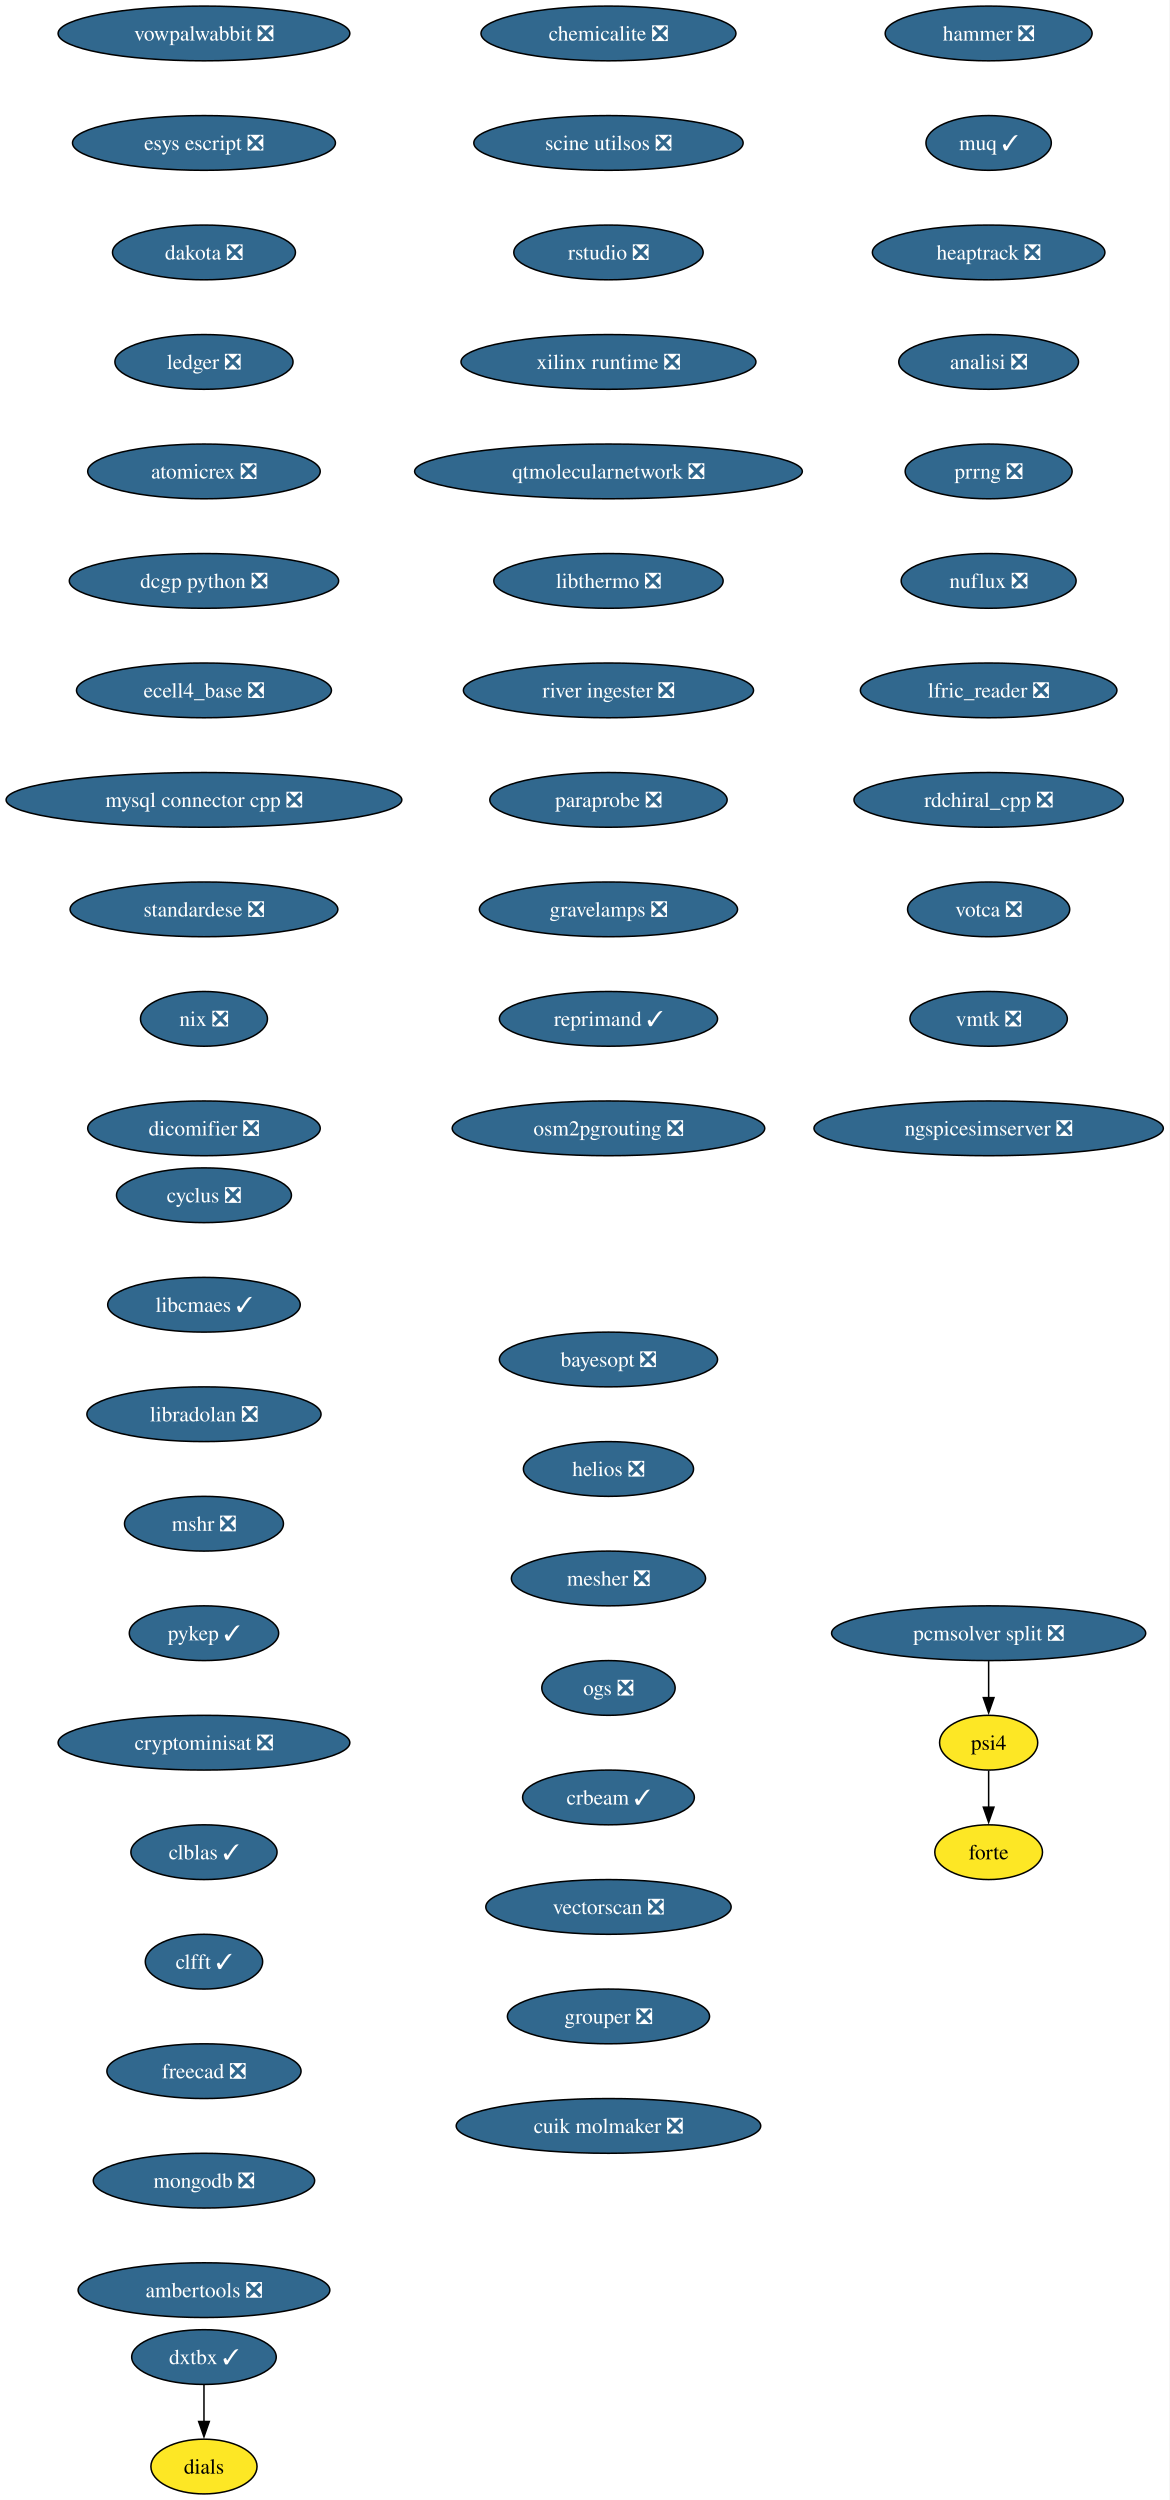
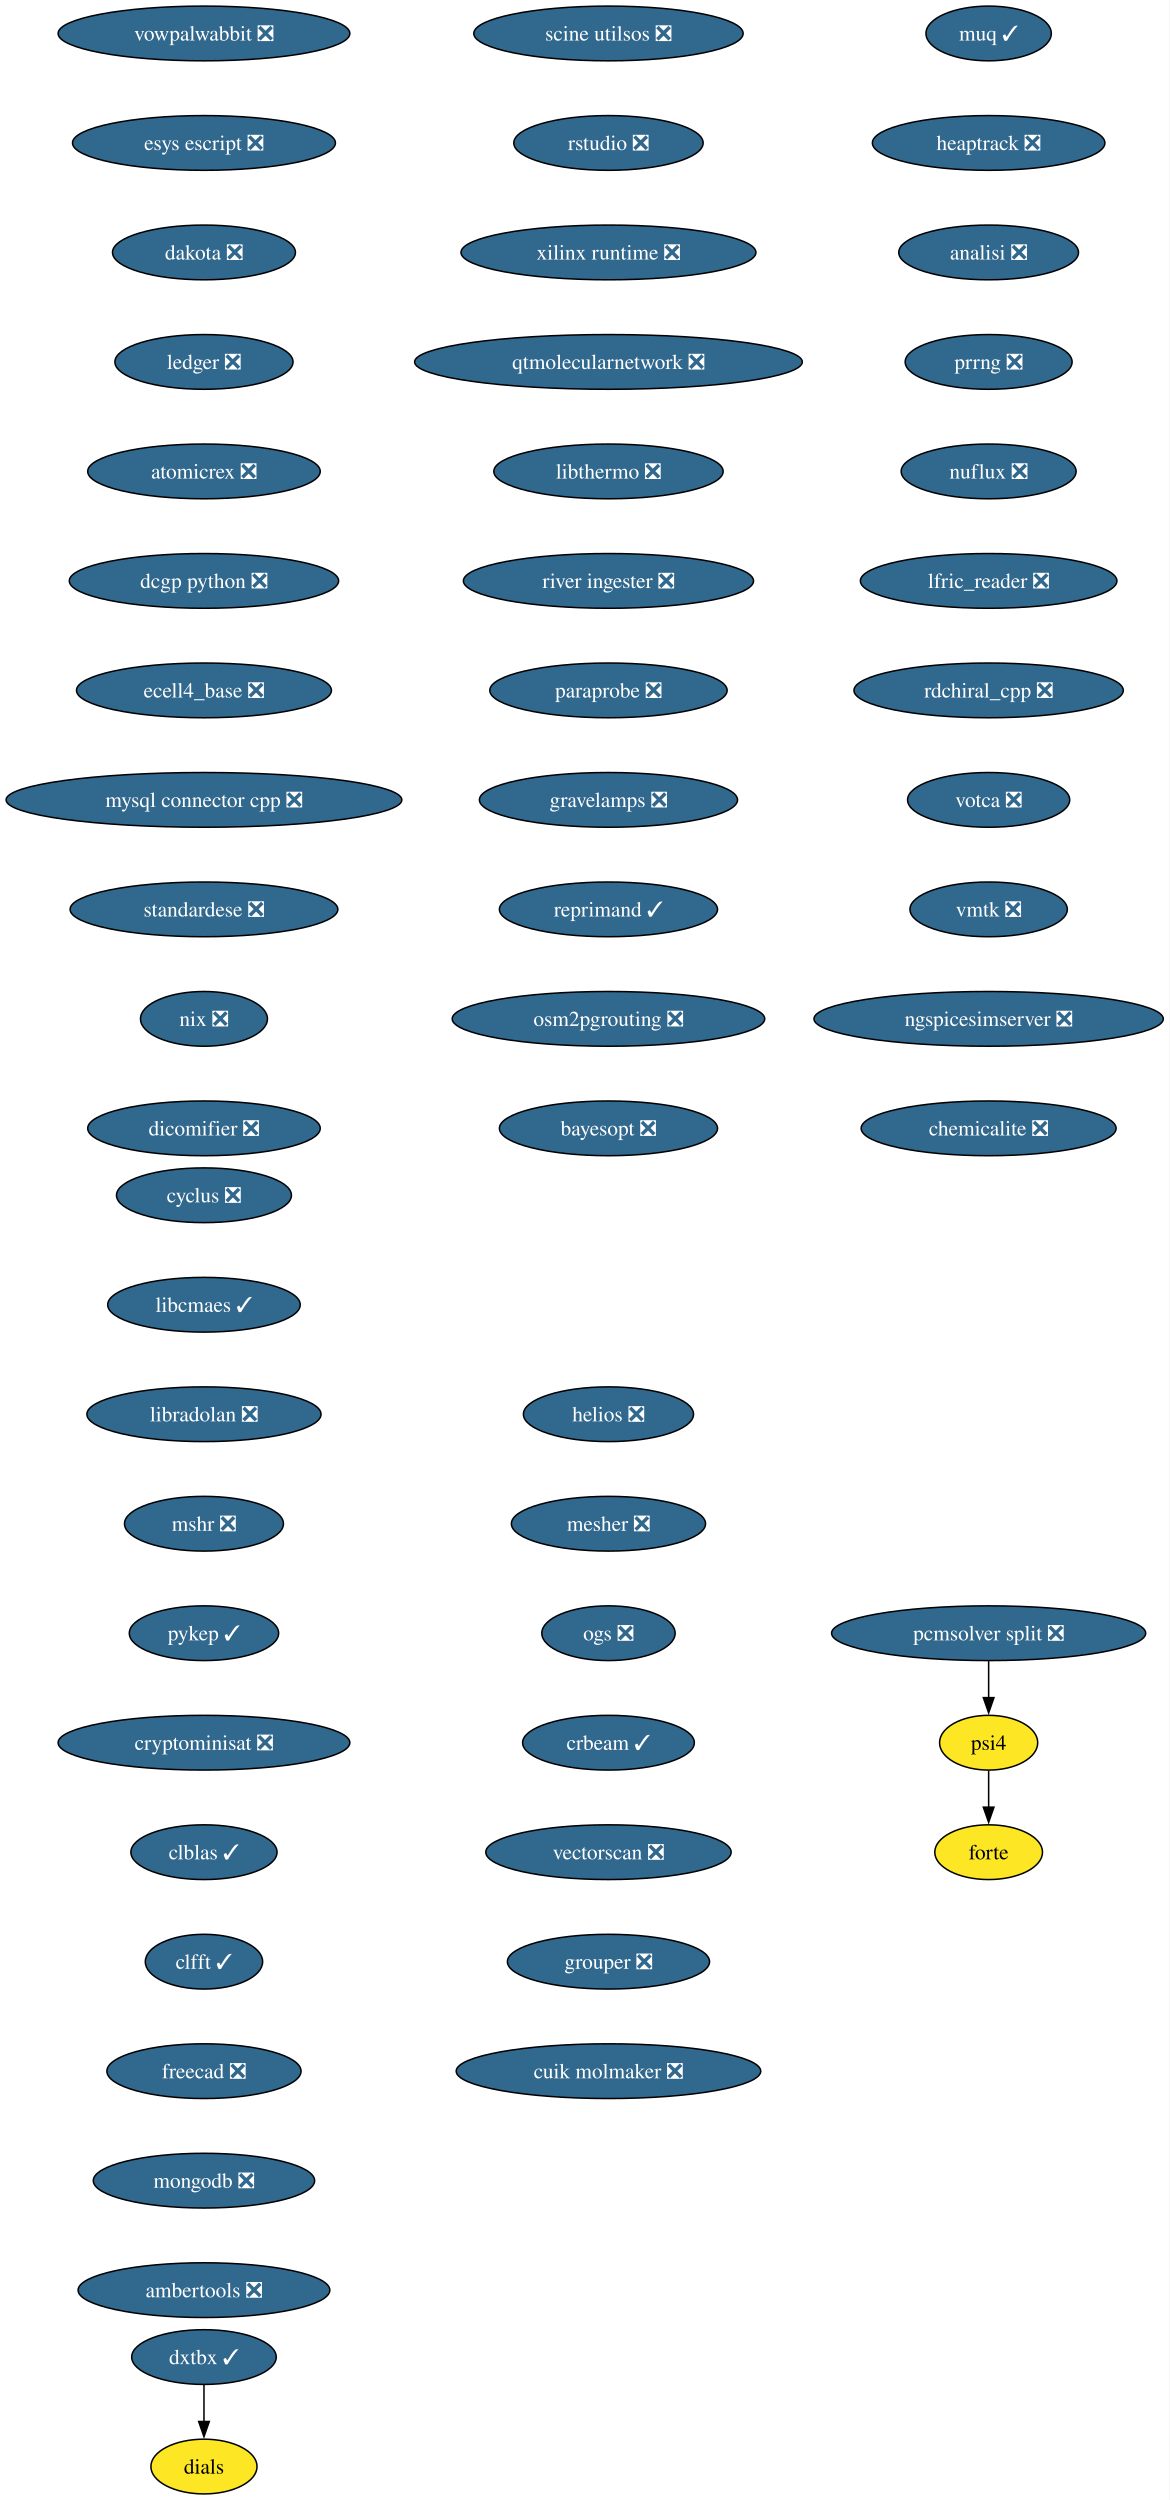
<svg xmlns="http://www.w3.org/2000/svg" xmlns:xlink="http://www.w3.org/1999/xlink" width="769pt" height="1644pt" viewBox="0.00 0.00 769.00 1644.00">
  <g id="graph0" class="graph" transform="scale(1 1) rotate(0) translate(4 1640)">
    <polygon fill="white" stroke="none" points="-4,4 -4,-1640 764.99,-1640 764.99,4 -4,4" />
    <g id="node1" class="node">
      <g id="a_node1">
        <a xlink:href="https://github.com/conda-forge/cyclus-feedstock/pull/108" xlink:title="cyclus ❎">
          <ellipse fill="#31688e" stroke="black" cx="130.13" cy="-854" rx="57.52" ry="18" />
          <text xml:space="preserve" text-anchor="middle" x="130.13" y="-849.33" font-family="Times,serif" font-size="14.00" fill="white">cyclus ❎</text>
        </a>
      </g>
    </g>
    <g id="node2" class="node">
      <g id="a_node2">
        <a xlink:href="https://github.com/conda-forge/libcmaes-feedstock/pull/51" xlink:title="libcmaes ✓">
          <ellipse fill="#31688e" stroke="black" cx="130.13" cy="-782" rx="63.31" ry="18" />
          <text xml:space="preserve" text-anchor="middle" x="130.13" y="-777.33" font-family="Times,serif" font-size="14.00" fill="white">libcmaes ✓</text>
        </a>
      </g>
    </g>
    <g id="node3" class="node">
      <g id="a_node3">
        <a xlink:href="https://github.com/conda-forge/libradolan-feedstock/pull/29" xlink:title="libradolan ❎">
          <ellipse fill="#31688e" stroke="black" cx="130.13" cy="-710" rx="76.99" ry="18" />
          <text xml:space="preserve" text-anchor="middle" x="130.13" y="-705.33" font-family="Times,serif" font-size="14.00" fill="white">libradolan ❎</text>
        </a>
      </g>
    </g>
    <g id="node4" class="node">
      <g id="a_node4">
        <a xlink:href="https://github.com/conda-forge/mshr-feedstock/pull/40" xlink:title="mshr ❎">
          <ellipse fill="#31688e" stroke="black" cx="130.13" cy="-638" rx="52.26" ry="18" />
          <text xml:space="preserve" text-anchor="middle" x="130.13" y="-633.33" font-family="Times,serif" font-size="14.00" fill="white">mshr ❎</text>
        </a>
      </g>
    </g>
    <g id="node5" class="node">
      <g id="a_node5">
        <a xlink:href="https://github.com/conda-forge/pykep-feedstock/pull/54" xlink:title="pykep ✓">
          <ellipse fill="#31688e" stroke="black" cx="130.13" cy="-566" rx="49.1" ry="18" />
          <text xml:space="preserve" text-anchor="middle" x="130.13" y="-561.33" font-family="Times,serif" font-size="14.00" fill="white">pykep ✓</text>
        </a>
      </g>
    </g>
    <g id="node6" class="node">
      <g id="a_node6">
        <a xlink:href="https://github.com/conda-forge/cryptominisat-feedstock/pull/63" xlink:title="cryptominisat ❎">
          <ellipse fill="#31688e" stroke="black" cx="130.13" cy="-494" rx="95.93" ry="18" />
          <text xml:space="preserve" text-anchor="middle" x="130.13" y="-489.32" font-family="Times,serif" font-size="14.00" fill="white">cryptominisat ❎</text>
        </a>
      </g>
    </g>
    <g id="node7" class="node">
      <g id="a_node7">
        <a xlink:href="https://github.com/conda-forge/clblas-feedstock/pull/15" xlink:title="clblas ✓">
          <ellipse fill="#31688e" stroke="black" cx="130.13" cy="-422" rx="48.05" ry="18" />
          <text xml:space="preserve" text-anchor="middle" x="130.13" y="-417.32" font-family="Times,serif" font-size="14.00" fill="white">clblas ✓</text>
        </a>
      </g>
    </g>
    <g id="node8" class="node">
      <g id="a_node8">
        <a xlink:href="https://github.com/conda-forge/clfft-feedstock/pull/20" xlink:title="clfft ✓">
          <ellipse fill="#31688e" stroke="black" cx="130.13" cy="-350" rx="38.58" ry="18" />
          <text xml:space="preserve" text-anchor="middle" x="130.13" y="-345.32" font-family="Times,serif" font-size="14.00" fill="white">clfft ✓</text>
        </a>
      </g>
    </g>
    <g id="node9" class="node">
      <g id="a_node9">
        <a xlink:href="https://github.com/conda-forge/freecad-feedstock/pull/145" xlink:title="freecad ❎">
          <ellipse fill="#31688e" stroke="black" cx="130.13" cy="-278" rx="63.84" ry="18" />
          <text xml:space="preserve" text-anchor="middle" x="130.13" y="-273.32" font-family="Times,serif" font-size="14.00" fill="white">freecad ❎</text>
        </a>
      </g>
    </g>
    <g id="node10" class="node">
      <g id="a_node10">
        <a xlink:href="https://github.com/conda-forge/mongodb-feedstock/pull/106" xlink:title="mongodb ❎">
          <ellipse fill="#31688e" stroke="black" cx="130.13" cy="-206" rx="72.78" ry="18" />
          <text xml:space="preserve" text-anchor="middle" x="130.13" y="-201.33" font-family="Times,serif" font-size="14.00" fill="white">mongodb ❎</text>
        </a>
      </g>
    </g>
    <g id="node11" class="node">
      <g id="a_node11">
        <a xlink:href="https://github.com/conda-forge/ambertools-feedstock/pull/180" xlink:title="ambertools ❎">
          <ellipse fill="#31688e" stroke="black" cx="130.13" cy="-134" rx="82.77" ry="18" />
          <text xml:space="preserve" text-anchor="middle" x="130.13" y="-129.32" font-family="Times,serif" font-size="14.00" fill="white">ambertools ❎</text>
        </a>
      </g>
    </g>
    <g id="node12" class="node">
      <g id="a_node12">
        <a xlink:href="https://github.com/conda-forge/vowpalwabbit-feedstock/pull/91" xlink:title="vowpalwabbit ❎">
          <ellipse fill="#31688e" stroke="black" cx="130.13" cy="-1618" rx="95.93" ry="18" />
          <text xml:space="preserve" text-anchor="middle" x="130.13" y="-1613.33" font-family="Times,serif" font-size="14.00" fill="white">vowpalwabbit ❎</text>
        </a>
      </g>
    </g>
    <g id="node13" class="node">
      <g id="a_node13">
        <a xlink:href="https://github.com/conda-forge/esys-escript-feedstock/pull/81" xlink:title="esys escript ❎">
          <ellipse fill="#31688e" stroke="black" cx="130.13" cy="-1546" rx="86.46" ry="18" />
          <text xml:space="preserve" text-anchor="middle" x="130.13" y="-1541.33" font-family="Times,serif" font-size="14.00" fill="white">esys escript ❎</text>
        </a>
      </g>
    </g>
    <g id="node14" class="node">
      <g id="a_node14">
        <a xlink:href="https://github.com/conda-forge/dakota-feedstock/pull/58" xlink:title="dakota ❎">
          <ellipse fill="#31688e" stroke="black" cx="130.13" cy="-1474" rx="60.15" ry="18" />
          <text xml:space="preserve" text-anchor="middle" x="130.13" y="-1469.33" font-family="Times,serif" font-size="14.00" fill="white">dakota ❎</text>
        </a>
      </g>
    </g>
    <g id="node15" class="node">
      <g id="a_node15">
        <a xlink:href="https://github.com/conda-forge/ledger-feedstock/pull/43" xlink:title="ledger ❎">
          <ellipse fill="#31688e" stroke="black" cx="130.13" cy="-1402" rx="58.57" ry="18" />
          <text xml:space="preserve" text-anchor="middle" x="130.13" y="-1397.33" font-family="Times,serif" font-size="14.00" fill="white">ledger ❎</text>
        </a>
      </g>
    </g>
    <g id="node16" class="node">
      <g id="a_node16">
        <a xlink:href="https://github.com/conda-forge/atomicrex-feedstock/pull/40" xlink:title="atomicrex ❎">
          <ellipse fill="#31688e" stroke="black" cx="130.13" cy="-1330" rx="76.46" ry="18" />
          <text xml:space="preserve" text-anchor="middle" x="130.13" y="-1325.33" font-family="Times,serif" font-size="14.00" fill="white">atomicrex ❎</text>
        </a>
      </g>
    </g>
    <g id="node17" class="node">
      <g id="a_node17">
        <a xlink:href="https://github.com/conda-forge/dcgp-python-feedstock/pull/31" xlink:title="dcgp python ❎">
          <ellipse fill="#31688e" stroke="black" cx="130.13" cy="-1258" rx="88.56" ry="18" />
          <text xml:space="preserve" text-anchor="middle" x="130.13" y="-1253.33" font-family="Times,serif" font-size="14.00" fill="white">dcgp python ❎</text>
        </a>
      </g>
    </g>
    <g id="node18" class="node">
      <g id="a_node18">
        <a xlink:href="https://github.com/conda-forge/ecell4_base-feedstock/pull/35" xlink:title="ecell4_base ❎">
          <ellipse fill="#31688e" stroke="black" cx="130.13" cy="-1186" rx="83.83" ry="18" />
          <text xml:space="preserve" text-anchor="middle" x="130.13" y="-1181.33" font-family="Times,serif" font-size="14.00" fill="white">ecell4_base ❎</text>
        </a>
      </g>
    </g>
    <g id="node19" class="node">
      <g id="a_node19">
        <a xlink:href="https://github.com/conda-forge/mysql-connector-cpp-feedstock/pull/38" xlink:title="mysql connector cpp ❎">
          <ellipse fill="#31688e" stroke="black" cx="130.13" cy="-1114" rx="130.13" ry="18" />
          <text xml:space="preserve" text-anchor="middle" x="130.13" y="-1109.33" font-family="Times,serif" font-size="14.00" fill="white">mysql connector cpp ❎</text>
        </a>
      </g>
    </g>
    <g id="node20" class="node">
      <g id="a_node20">
        <a xlink:href="https://github.com/conda-forge/standardese-feedstock/pull/13" xlink:title="standardese ❎">
          <ellipse fill="#31688e" stroke="black" cx="130.13" cy="-1042" rx="88.04" ry="18" />
          <text xml:space="preserve" text-anchor="middle" x="130.13" y="-1037.33" font-family="Times,serif" font-size="14.00" fill="white">standardese ❎</text>
        </a>
      </g>
    </g>
    <g id="node21" class="node">
      <g id="a_node21">
        <a xlink:href="https://github.com/conda-forge/nix-feedstock/pull/30" xlink:title="nix ❎">
          <ellipse fill="#31688e" stroke="black" cx="130.13" cy="-970" rx="41.74" ry="18" />
          <text xml:space="preserve" text-anchor="middle" x="130.13" y="-965.33" font-family="Times,serif" font-size="14.00" fill="white">nix ❎</text>
        </a>
      </g>
    </g>
    <g id="node22" class="node">
      <g id="a_node22">
        <a xlink:href="https://github.com/conda-forge/dicomifier-feedstock/pull/31" xlink:title="dicomifier ❎">
          <ellipse fill="#31688e" stroke="black" cx="130.13" cy="-898" rx="76.46" ry="18" />
          <text xml:space="preserve" text-anchor="middle" x="130.13" y="-893.33" font-family="Times,serif" font-size="14.00" fill="white">dicomifier ❎</text>
        </a>
      </g>
    </g>
    <g id="node23" class="node">
      <g id="a_node23">
-         <a xlink:href="https://github.com/conda-forge/hammer-feedstock/pull/55" xlink:title="hammer ❎">
-           <ellipse fill="#31688e" stroke="black" cx="646.13" cy="-1618" rx="68.04" ry="18" />
-           <text xml:space="preserve" text-anchor="middle" x="646.13" y="-1613.33" font-family="Times,serif" font-size="14.00" fill="white">hammer ❎</text>
+         <a xlink:href="https://github.com/conda-forge/muq-feedstock/pull/59" xlink:title="muq ✓">
+           <ellipse fill="#31688e" stroke="black" cx="646.13" cy="-1618" rx="41.21" ry="18" />
+           <text xml:space="preserve" text-anchor="middle" x="646.13" y="-1613.33" font-family="Times,serif" font-size="14.00" fill="white">muq ✓</text>
        </a>
      </g>
    </g>
    <g id="node24" class="node">
      <g id="a_node24">
-         <a xlink:href="https://github.com/conda-forge/muq-feedstock/pull/59" xlink:title="muq ✓">
-           <ellipse fill="#31688e" stroke="black" cx="646.13" cy="-1546" rx="41.21" ry="18" />
-           <text xml:space="preserve" text-anchor="middle" x="646.13" y="-1541.33" font-family="Times,serif" font-size="14.00" fill="white">muq ✓</text>
+         <a xlink:href="https://github.com/conda-forge/heaptrack-feedstock/pull/20" xlink:title="heaptrack ❎">
+           <ellipse fill="#31688e" stroke="black" cx="646.13" cy="-1546" rx="76.46" ry="18" />
+           <text xml:space="preserve" text-anchor="middle" x="646.13" y="-1541.33" font-family="Times,serif" font-size="14.00" fill="white">heaptrack ❎</text>
        </a>
      </g>
    </g>
    <g id="node25" class="node">
      <g id="a_node25">
-         <a xlink:href="https://github.com/conda-forge/heaptrack-feedstock/pull/20" xlink:title="heaptrack ❎">
-           <ellipse fill="#31688e" stroke="black" cx="646.13" cy="-1474" rx="76.46" ry="18" />
-           <text xml:space="preserve" text-anchor="middle" x="646.13" y="-1469.33" font-family="Times,serif" font-size="14.00" fill="white">heaptrack ❎</text>
+         <a xlink:href="https://github.com/conda-forge/analisi-feedstock/pull/37" xlink:title="analisi ❎">
+           <ellipse fill="#31688e" stroke="black" cx="646.13" cy="-1474" rx="59.1" ry="18" />
+           <text xml:space="preserve" text-anchor="middle" x="646.13" y="-1469.33" font-family="Times,serif" font-size="14.00" fill="white">analisi ❎</text>
        </a>
      </g>
    </g>
    <g id="node26" class="node">
      <g id="a_node26">
-         <a xlink:href="https://github.com/conda-forge/analisi-feedstock/pull/37" xlink:title="analisi ❎">
-           <ellipse fill="#31688e" stroke="black" cx="646.13" cy="-1402" rx="59.1" ry="18" />
-           <text xml:space="preserve" text-anchor="middle" x="646.13" y="-1397.33" font-family="Times,serif" font-size="14.00" fill="white">analisi ❎</text>
+         <a xlink:href="https://github.com/conda-forge/prrng-feedstock/pull/68" xlink:title="prrng ❎">
+           <ellipse fill="#31688e" stroke="black" cx="646.13" cy="-1402" rx="54.89" ry="18" />
+           <text xml:space="preserve" text-anchor="middle" x="646.13" y="-1397.33" font-family="Times,serif" font-size="14.00" fill="white">prrng ❎</text>
        </a>
      </g>
    </g>
    <g id="node27" class="node">
      <g id="a_node27">
-         <a xlink:href="https://github.com/conda-forge/prrng-feedstock/pull/68" xlink:title="prrng ❎">
-           <ellipse fill="#31688e" stroke="black" cx="646.13" cy="-1330" rx="54.89" ry="18" />
-           <text xml:space="preserve" text-anchor="middle" x="646.13" y="-1325.33" font-family="Times,serif" font-size="14.00" fill="white">prrng ❎</text>
+         <a xlink:href="https://github.com/conda-forge/nuflux-feedstock/pull/41" xlink:title="nuflux ❎">
+           <ellipse fill="#31688e" stroke="black" cx="646.13" cy="-1330" rx="57.52" ry="18" />
+           <text xml:space="preserve" text-anchor="middle" x="646.13" y="-1325.33" font-family="Times,serif" font-size="14.00" fill="white">nuflux ❎</text>
        </a>
      </g>
    </g>
    <g id="node28" class="node">
      <g id="a_node28">
-         <a xlink:href="https://github.com/conda-forge/nuflux-feedstock/pull/41" xlink:title="nuflux ❎">
-           <ellipse fill="#31688e" stroke="black" cx="646.13" cy="-1258" rx="57.52" ry="18" />
-           <text xml:space="preserve" text-anchor="middle" x="646.13" y="-1253.33" font-family="Times,serif" font-size="14.00" fill="white">nuflux ❎</text>
+         <a xlink:href="https://github.com/conda-forge/lfric_reader-feedstock/pull/21" xlink:title="lfric_reader ❎">
+           <ellipse fill="#31688e" stroke="black" cx="646.13" cy="-1258" rx="84.35" ry="18" />
+           <text xml:space="preserve" text-anchor="middle" x="646.13" y="-1253.33" font-family="Times,serif" font-size="14.00" fill="white">lfric_reader ❎</text>
        </a>
      </g>
    </g>
    <g id="node29" class="node">
      <g id="a_node29">
-         <a xlink:href="https://github.com/conda-forge/lfric_reader-feedstock/pull/21" xlink:title="lfric_reader ❎">
-           <ellipse fill="#31688e" stroke="black" cx="646.13" cy="-1186" rx="84.35" ry="18" />
-           <text xml:space="preserve" text-anchor="middle" x="646.13" y="-1181.33" font-family="Times,serif" font-size="14.00" fill="white">lfric_reader ❎</text>
+         <a xlink:href="https://github.com/conda-forge/rdchiral_cpp-feedstock/pull/20" xlink:title="rdchiral_cpp ❎">
+           <ellipse fill="#31688e" stroke="black" cx="646.13" cy="-1186" rx="88.56" ry="18" />
+           <text xml:space="preserve" text-anchor="middle" x="646.13" y="-1181.33" font-family="Times,serif" font-size="14.00" fill="white">rdchiral_cpp ❎</text>
        </a>
      </g>
    </g>
    <g id="node30" class="node">
      <g id="a_node30">
-         <a xlink:href="https://github.com/conda-forge/rdchiral_cpp-feedstock/pull/20" xlink:title="rdchiral_cpp ❎">
-           <ellipse fill="#31688e" stroke="black" cx="646.13" cy="-1114" rx="88.56" ry="18" />
-           <text xml:space="preserve" text-anchor="middle" x="646.13" y="-1109.33" font-family="Times,serif" font-size="14.00" fill="white">rdchiral_cpp ❎</text>
+         <a xlink:href="https://github.com/conda-forge/votca-feedstock/pull/30" xlink:title="votca ❎">
+           <ellipse fill="#31688e" stroke="black" cx="646.13" cy="-1114" rx="53.31" ry="18" />
+           <text xml:space="preserve" text-anchor="middle" x="646.13" y="-1109.33" font-family="Times,serif" font-size="14.00" fill="white">votca ❎</text>
        </a>
      </g>
    </g>
    <g id="node31" class="node">
      <g id="a_node31">
-         <a xlink:href="https://github.com/conda-forge/votca-feedstock/pull/30" xlink:title="votca ❎">
-           <ellipse fill="#31688e" stroke="black" cx="646.13" cy="-1042" rx="53.31" ry="18" />
-           <text xml:space="preserve" text-anchor="middle" x="646.13" y="-1037.33" font-family="Times,serif" font-size="14.00" fill="white">votca ❎</text>
+         <a xlink:href="https://github.com/conda-forge/vmtk-feedstock/pull/33" xlink:title="vmtk ❎">
+           <ellipse fill="#31688e" stroke="black" cx="646.13" cy="-1042" rx="51.74" ry="18" />
+           <text xml:space="preserve" text-anchor="middle" x="646.13" y="-1037.33" font-family="Times,serif" font-size="14.00" fill="white">vmtk ❎</text>
        </a>
      </g>
    </g>
    <g id="node32" class="node">
      <g id="a_node32">
-         <a xlink:href="https://github.com/conda-forge/vmtk-feedstock/pull/33" xlink:title="vmtk ❎">
-           <ellipse fill="#31688e" stroke="black" cx="646.13" cy="-970" rx="51.74" ry="18" />
-           <text xml:space="preserve" text-anchor="middle" x="646.13" y="-965.33" font-family="Times,serif" font-size="14.00" fill="white">vmtk ❎</text>
+         <a xlink:href="https://github.com/conda-forge/ngspicesimserver-feedstock/pull/18" xlink:title="ngspicesimserver ❎">
+           <ellipse fill="#31688e" stroke="black" cx="646.13" cy="-970" rx="114.87" ry="18" />
+           <text xml:space="preserve" text-anchor="middle" x="646.13" y="-965.33" font-family="Times,serif" font-size="14.00" fill="white">ngspicesimserver ❎</text>
        </a>
      </g>
    </g>
    <g id="node33" class="node">
      <g id="a_node33">
-         <a xlink:href="https://github.com/conda-forge/ngspicesimserver-feedstock/pull/18" xlink:title="ngspicesimserver ❎">
-           <ellipse fill="#31688e" stroke="black" cx="646.13" cy="-898" rx="114.87" ry="18" />
-           <text xml:space="preserve" text-anchor="middle" x="646.13" y="-893.33" font-family="Times,serif" font-size="14.00" fill="white">ngspicesimserver ❎</text>
+         <a xlink:href="https://github.com/conda-forge/chemicalite-feedstock/pull/31" xlink:title="chemicalite ❎">
+           <ellipse fill="#31688e" stroke="black" cx="646.13" cy="-898" rx="83.83" ry="18" />
+           <text xml:space="preserve" text-anchor="middle" x="646.13" y="-893.33" font-family="Times,serif" font-size="14.00" fill="white">chemicalite ❎</text>
        </a>
      </g>
    </g>
    <g id="node34" class="node">
      <g id="a_node34">
        <a xlink:href="https://github.com/conda-forge/dxtbx-feedstock/pull/90" xlink:title="dxtbx ✓">
          <ellipse fill="#31688e" stroke="black" cx="130.13" cy="-90" rx="47.53" ry="18" />
          <text xml:space="preserve" text-anchor="middle" x="130.13" y="-85.33" font-family="Times,serif" font-size="14.00" fill="white">dxtbx ✓</text>
        </a>
      </g>
    </g>
    <g id="node35" class="node">
      <g id="a_node35">
        <a xlink:href="https://github.com/conda-forge/dials-feedstock" xlink:title="dials">
          <ellipse fill="#fde725" stroke="black" cx="130.13" cy="-18" rx="34.9" ry="18" />
          <text xml:space="preserve" text-anchor="middle" x="130.13" y="-13.32" font-family="Times,serif" font-size="14.00">dials</text>
        </a>
      </g>
    </g>
    <g id="edge31" class="edge">
      <path fill="none" stroke="black" d="M130.13,-71.7C130.13,-64.41 130.13,-55.73 130.13,-47.54" />
      <polygon fill="black" stroke="black" points="133.63,-47.62 130.13,-37.62 126.63,-47.62 133.63,-47.62" />
    </g>
    <g id="node36" class="node">
      <g id="a_node36">
-         <a xlink:href="https://github.com/conda-forge/chemicalite-feedstock/pull/31" xlink:title="chemicalite ❎">
-           <ellipse fill="#31688e" stroke="black" cx="396.13" cy="-1618" rx="83.83" ry="18" />
-           <text xml:space="preserve" text-anchor="middle" x="396.13" y="-1613.33" font-family="Times,serif" font-size="14.00" fill="white">chemicalite ❎</text>
+         <a xlink:href="https://github.com/conda-forge/scine-utilsos-feedstock/pull/17" xlink:title="scine utilsos ❎">
+           <ellipse fill="#31688e" stroke="black" cx="396.13" cy="-1618" rx="88.56" ry="18" />
+           <text xml:space="preserve" text-anchor="middle" x="396.13" y="-1613.33" font-family="Times,serif" font-size="14.00" fill="white">scine utilsos ❎</text>
        </a>
      </g>
    </g>
    <g id="node37" class="node">
      <g id="a_node37">
-         <a xlink:href="https://github.com/conda-forge/scine-utilsos-feedstock/pull/17" xlink:title="scine utilsos ❎">
-           <ellipse fill="#31688e" stroke="black" cx="396.13" cy="-1546" rx="88.56" ry="18" />
-           <text xml:space="preserve" text-anchor="middle" x="396.13" y="-1541.33" font-family="Times,serif" font-size="14.00" fill="white">scine utilsos ❎</text>
+         <a xlink:href="https://github.com/conda-forge/rstudio-feedstock/pull/44" xlink:title="rstudio ❎">
+           <ellipse fill="#31688e" stroke="black" cx="396.13" cy="-1546" rx="62.26" ry="18" />
+           <text xml:space="preserve" text-anchor="middle" x="396.13" y="-1541.33" font-family="Times,serif" font-size="14.00" fill="white">rstudio ❎</text>
        </a>
      </g>
    </g>
    <g id="node38" class="node">
      <g id="a_node38">
-         <a xlink:href="https://github.com/conda-forge/rstudio-feedstock/pull/44" xlink:title="rstudio ❎">
-           <ellipse fill="#31688e" stroke="black" cx="396.13" cy="-1474" rx="62.26" ry="18" />
-           <text xml:space="preserve" text-anchor="middle" x="396.13" y="-1469.33" font-family="Times,serif" font-size="14.00" fill="white">rstudio ❎</text>
+         <a xlink:href="https://github.com/conda-forge/xilinx-runtime-feedstock/pull/42" xlink:title="xilinx runtime ❎">
+           <ellipse fill="#31688e" stroke="black" cx="396.13" cy="-1474" rx="96.98" ry="18" />
+           <text xml:space="preserve" text-anchor="middle" x="396.13" y="-1469.33" font-family="Times,serif" font-size="14.00" fill="white">xilinx runtime ❎</text>
        </a>
      </g>
    </g>
    <g id="node39" class="node">
      <g id="a_node39">
-         <a xlink:href="https://github.com/conda-forge/xilinx-runtime-feedstock/pull/42" xlink:title="xilinx runtime ❎">
-           <ellipse fill="#31688e" stroke="black" cx="396.13" cy="-1402" rx="96.98" ry="18" />
-           <text xml:space="preserve" text-anchor="middle" x="396.13" y="-1397.33" font-family="Times,serif" font-size="14.00" fill="white">xilinx runtime ❎</text>
+         <a xlink:href="https://github.com/conda-forge/qtmolecularnetwork-feedstock/pull/26" xlink:title="qtmolecularnetwork ❎">
+           <ellipse fill="#31688e" stroke="black" cx="396.13" cy="-1402" rx="127.49" ry="18" />
+           <text xml:space="preserve" text-anchor="middle" x="396.13" y="-1397.33" font-family="Times,serif" font-size="14.00" fill="white">qtmolecularnetwork ❎</text>
        </a>
      </g>
    </g>
    <g id="node40" class="node">
      <g id="a_node40">
-         <a xlink:href="https://github.com/conda-forge/qtmolecularnetwork-feedstock/pull/26" xlink:title="qtmolecularnetwork ❎">
-           <ellipse fill="#31688e" stroke="black" cx="396.13" cy="-1330" rx="127.49" ry="18" />
-           <text xml:space="preserve" text-anchor="middle" x="396.13" y="-1325.33" font-family="Times,serif" font-size="14.00" fill="white">qtmolecularnetwork ❎</text>
+         <a xlink:href="https://github.com/conda-forge/libthermo-feedstock/pull/21" xlink:title="libthermo ❎">
+           <ellipse fill="#31688e" stroke="black" cx="396.13" cy="-1330" rx="75.41" ry="18" />
+           <text xml:space="preserve" text-anchor="middle" x="396.13" y="-1325.33" font-family="Times,serif" font-size="14.00" fill="white">libthermo ❎</text>
        </a>
      </g>
    </g>
    <g id="node41" class="node">
      <g id="a_node41">
-         <a xlink:href="https://github.com/conda-forge/libthermo-feedstock/pull/21" xlink:title="libthermo ❎">
-           <ellipse fill="#31688e" stroke="black" cx="396.13" cy="-1258" rx="75.41" ry="18" />
-           <text xml:space="preserve" text-anchor="middle" x="396.13" y="-1253.33" font-family="Times,serif" font-size="14.00" fill="white">libthermo ❎</text>
+         <a xlink:href="https://github.com/conda-forge/river-ingester-feedstock/pull/36" xlink:title="river ingester ❎">
+           <ellipse fill="#31688e" stroke="black" cx="396.13" cy="-1258" rx="95.4" ry="18" />
+           <text xml:space="preserve" text-anchor="middle" x="396.13" y="-1253.33" font-family="Times,serif" font-size="14.00" fill="white">river ingester ❎</text>
        </a>
      </g>
    </g>
    <g id="node42" class="node">
      <g id="a_node42">
-         <a xlink:href="https://github.com/conda-forge/river-ingester-feedstock/pull/36" xlink:title="river ingester ❎">
-           <ellipse fill="#31688e" stroke="black" cx="396.13" cy="-1186" rx="95.4" ry="18" />
-           <text xml:space="preserve" text-anchor="middle" x="396.13" y="-1181.33" font-family="Times,serif" font-size="14.00" fill="white">river ingester ❎</text>
+         <a xlink:href="https://github.com/conda-forge/paraprobe-feedstock/pull/22" xlink:title="paraprobe ❎">
+           <ellipse fill="#31688e" stroke="black" cx="396.13" cy="-1186" rx="78.04" ry="18" />
+           <text xml:space="preserve" text-anchor="middle" x="396.13" y="-1181.33" font-family="Times,serif" font-size="14.00" fill="white">paraprobe ❎</text>
        </a>
      </g>
    </g>
    <g id="node43" class="node">
      <g id="a_node43">
-         <a xlink:href="https://github.com/conda-forge/paraprobe-feedstock/pull/22" xlink:title="paraprobe ❎">
-           <ellipse fill="#31688e" stroke="black" cx="396.13" cy="-1114" rx="78.04" ry="18" />
-           <text xml:space="preserve" text-anchor="middle" x="396.13" y="-1109.33" font-family="Times,serif" font-size="14.00" fill="white">paraprobe ❎</text>
+         <a xlink:href="https://github.com/conda-forge/gravelamps-feedstock/pull/23" xlink:title="gravelamps ❎">
+           <ellipse fill="#31688e" stroke="black" cx="396.13" cy="-1114" rx="84.88" ry="18" />
+           <text xml:space="preserve" text-anchor="middle" x="396.13" y="-1109.33" font-family="Times,serif" font-size="14.00" fill="white">gravelamps ❎</text>
        </a>
      </g>
    </g>
    <g id="node44" class="node">
      <g id="a_node44">
-         <a xlink:href="https://github.com/conda-forge/gravelamps-feedstock/pull/23" xlink:title="gravelamps ❎">
-           <ellipse fill="#31688e" stroke="black" cx="396.13" cy="-1042" rx="84.88" ry="18" />
-           <text xml:space="preserve" text-anchor="middle" x="396.13" y="-1037.33" font-family="Times,serif" font-size="14.00" fill="white">gravelamps ❎</text>
+         <a xlink:href="https://github.com/conda-forge/reprimand-feedstock/pull/11" xlink:title="reprimand ✓">
+           <ellipse fill="#31688e" stroke="black" cx="396.13" cy="-1042" rx="71.73" ry="18" />
+           <text xml:space="preserve" text-anchor="middle" x="396.13" y="-1037.33" font-family="Times,serif" font-size="14.00" fill="white">reprimand ✓</text>
+         </a>
+       </g>
+     </g>
+     <g id="node48" class="node">
+       <g id="a_node48">
+         <a xlink:href="https://github.com/conda-forge/osm2pgrouting-feedstock/pull/6" xlink:title="osm2pgrouting ❎">
+           <ellipse fill="#31688e" stroke="black" cx="396.13" cy="-970" rx="102.77" ry="18" />
+           <text xml:space="preserve" text-anchor="middle" x="396.13" y="-965.33" font-family="Times,serif" font-size="14.00" fill="white">osm2pgrouting ❎</text>
        </a>
      </g>
    </g>
    <g id="node45" class="node">
      <g id="a_node45">
-         <a xlink:href="https://github.com/conda-forge/reprimand-feedstock/pull/11" xlink:title="reprimand ✓">
-           <ellipse fill="#31688e" stroke="black" cx="396.13" cy="-970" rx="71.73" ry="18" />
-           <text xml:space="preserve" text-anchor="middle" x="396.13" y="-965.33" font-family="Times,serif" font-size="14.00" fill="white">reprimand ✓</text>
-         </a>
-       </g>
-     </g>
-     <g id="node49" class="node">
-       <g id="a_node49">
-         <a xlink:href="https://github.com/conda-forge/osm2pgrouting-feedstock/pull/6" xlink:title="osm2pgrouting ❎">
-           <ellipse fill="#31688e" stroke="black" cx="396.13" cy="-898" rx="102.77" ry="18" />
-           <text xml:space="preserve" text-anchor="middle" x="396.13" y="-893.33" font-family="Times,serif" font-size="14.00" fill="white">osm2pgrouting ❎</text>
-         </a>
-       </g>
-     </g>
-     <g id="node46" class="node">
-       <g id="a_node46">
        <a xlink:href="https://github.com/conda-forge/psi4-feedstock" xlink:title="psi4">
          <ellipse fill="#fde725" stroke="black" cx="646.13" cy="-494" rx="32.27" ry="18" />
          <text xml:space="preserve" text-anchor="middle" x="646.13" y="-489.32" font-family="Times,serif" font-size="14.00">psi4</text>
        </a>
      </g>
    </g>
-     <g id="node47" class="node">
-       <g id="a_node47">
+     <g id="node46" class="node">
+       <g id="a_node46">
        <a xlink:href="https://github.com/conda-forge/forte-feedstock" xlink:title="forte">
          <ellipse fill="#fde725" stroke="black" cx="646.13" cy="-422" rx="35.42" ry="18" />
          <text xml:space="preserve" text-anchor="middle" x="646.13" y="-417.32" font-family="Times,serif" font-size="14.00">forte</text>
        </a>
      </g>
    </g>
-     <g id="edge41" class="edge">
+     <g id="edge40" class="edge">
      <path fill="none" stroke="black" d="M646.13,-475.7C646.13,-468.41 646.13,-459.73 646.13,-451.54" />
      <polygon fill="black" stroke="black" points="649.63,-451.62 646.13,-441.62 642.63,-451.62 649.63,-451.62" />
    </g>
-     <g id="node48" class="node">
-       <g id="a_node48">
+     <g id="node47" class="node">
+       <g id="a_node47">
        <a xlink:href="https://github.com/conda-forge/pcmsolver-split-feedstock/pull/32" xlink:title="pcmsolver split ❎">
          <ellipse fill="#31688e" stroke="black" cx="646.13" cy="-566" rx="103.29" ry="18" />
          <text xml:space="preserve" text-anchor="middle" x="646.13" y="-561.33" font-family="Times,serif" font-size="14.00" fill="white">pcmsolver split ❎</text>
        </a>
      </g>
    </g>
-     <g id="edge42" class="edge">
+     <g id="edge41" class="edge">
      <path fill="none" stroke="black" d="M646.13,-547.7C646.13,-540.41 646.13,-531.73 646.13,-523.54" />
      <polygon fill="black" stroke="black" points="649.63,-523.62 646.13,-513.62 642.63,-523.62 649.63,-523.62" />
    </g>
+     <g id="node49" class="node">
+       <g id="a_node49">
+         <a xlink:href="https://github.com/conda-forge/bayesopt-feedstock/pull/13" xlink:title="bayesopt ❎">
+           <ellipse fill="#31688e" stroke="black" cx="396.13" cy="-898" rx="71.73" ry="18" />
+           <text xml:space="preserve" text-anchor="middle" x="396.13" y="-893.33" font-family="Times,serif" font-size="14.00" fill="white">bayesopt ❎</text>
+         </a>
+       </g>
+     </g>
    <g id="node50" class="node">
      <g id="a_node50">
-         <a xlink:href="https://github.com/conda-forge/bayesopt-feedstock/pull/13" xlink:title="bayesopt ❎">
-           <ellipse fill="#31688e" stroke="black" cx="396.13" cy="-746" rx="71.73" ry="18" />
-           <text xml:space="preserve" text-anchor="middle" x="396.13" y="-741.33" font-family="Times,serif" font-size="14.00" fill="white">bayesopt ❎</text>
+         <a xlink:href="https://github.com/conda-forge/helios-feedstock/pull/26" xlink:title="helios ❎">
+           <ellipse fill="#31688e" stroke="black" cx="396.13" cy="-710" rx="55.94" ry="18" />
+           <text xml:space="preserve" text-anchor="middle" x="396.13" y="-705.33" font-family="Times,serif" font-size="14.00" fill="white">helios ❎</text>
        </a>
      </g>
    </g>
    <g id="node51" class="node">
      <g id="a_node51">
-         <a xlink:href="https://github.com/conda-forge/helios-feedstock/pull/26" xlink:title="helios ❎">
-           <ellipse fill="#31688e" stroke="black" cx="396.13" cy="-674" rx="55.94" ry="18" />
-           <text xml:space="preserve" text-anchor="middle" x="396.13" y="-669.33" font-family="Times,serif" font-size="14.00" fill="white">helios ❎</text>
+         <a xlink:href="https://github.com/conda-forge/mesher-feedstock/pull/20" xlink:title="mesher ❎">
+           <ellipse fill="#31688e" stroke="black" cx="396.13" cy="-638" rx="63.84" ry="18" />
+           <text xml:space="preserve" text-anchor="middle" x="396.13" y="-633.33" font-family="Times,serif" font-size="14.00" fill="white">mesher ❎</text>
        </a>
      </g>
    </g>
    <g id="node52" class="node">
      <g id="a_node52">
-         <a xlink:href="https://github.com/conda-forge/mesher-feedstock/pull/20" xlink:title="mesher ❎">
-           <ellipse fill="#31688e" stroke="black" cx="396.13" cy="-602" rx="63.84" ry="18" />
-           <text xml:space="preserve" text-anchor="middle" x="396.13" y="-597.33" font-family="Times,serif" font-size="14.00" fill="white">mesher ❎</text>
+         <a xlink:href="https://github.com/conda-forge/ogs-feedstock/pull/26" xlink:title="ogs ❎">
+           <ellipse fill="#31688e" stroke="black" cx="396.13" cy="-566" rx="43.84" ry="18" />
+           <text xml:space="preserve" text-anchor="middle" x="396.13" y="-561.33" font-family="Times,serif" font-size="14.00" fill="white">ogs ❎</text>
        </a>
      </g>
    </g>
    <g id="node53" class="node">
      <g id="a_node53">
-         <a xlink:href="https://github.com/conda-forge/ogs-feedstock/pull/26" xlink:title="ogs ❎">
-           <ellipse fill="#31688e" stroke="black" cx="396.13" cy="-530" rx="43.84" ry="18" />
-           <text xml:space="preserve" text-anchor="middle" x="396.13" y="-525.33" font-family="Times,serif" font-size="14.00" fill="white">ogs ❎</text>
+         <a xlink:href="https://github.com/conda-forge/crbeam-feedstock/pull/2" xlink:title="crbeam ✓">
+           <ellipse fill="#31688e" stroke="black" cx="396.13" cy="-494" rx="56.47" ry="18" />
+           <text xml:space="preserve" text-anchor="middle" x="396.13" y="-489.32" font-family="Times,serif" font-size="14.00" fill="white">crbeam ✓</text>
        </a>
      </g>
    </g>
    <g id="node54" class="node">
      <g id="a_node54">
-         <a xlink:href="https://github.com/conda-forge/crbeam-feedstock/pull/2" xlink:title="crbeam ✓">
-           <ellipse fill="#31688e" stroke="black" cx="396.13" cy="-458" rx="56.47" ry="18" />
-           <text xml:space="preserve" text-anchor="middle" x="396.13" y="-453.32" font-family="Times,serif" font-size="14.00" fill="white">crbeam ✓</text>
+         <a xlink:href="https://github.com/conda-forge/vectorscan-feedstock/pull/3" xlink:title="vectorscan ❎">
+           <ellipse fill="#31688e" stroke="black" cx="396.13" cy="-422" rx="80.67" ry="18" />
+           <text xml:space="preserve" text-anchor="middle" x="396.13" y="-417.32" font-family="Times,serif" font-size="14.00" fill="white">vectorscan ❎</text>
        </a>
      </g>
    </g>
    <g id="node55" class="node">
      <g id="a_node55">
-         <a xlink:href="https://github.com/conda-forge/vectorscan-feedstock/pull/3" xlink:title="vectorscan ❎">
-           <ellipse fill="#31688e" stroke="black" cx="396.13" cy="-386" rx="80.67" ry="18" />
-           <text xml:space="preserve" text-anchor="middle" x="396.13" y="-381.32" font-family="Times,serif" font-size="14.00" fill="white">vectorscan ❎</text>
+         <a xlink:href="https://github.com/conda-forge/grouper-feedstock/pull/5" xlink:title="grouper ❎">
+           <ellipse fill="#31688e" stroke="black" cx="396.13" cy="-350" rx="66.47" ry="18" />
+           <text xml:space="preserve" text-anchor="middle" x="396.13" y="-345.32" font-family="Times,serif" font-size="14.00" fill="white">grouper ❎</text>
        </a>
      </g>
    </g>
    <g id="node56" class="node">
      <g id="a_node56">
-         <a xlink:href="https://github.com/conda-forge/grouper-feedstock/pull/5" xlink:title="grouper ❎">
-           <ellipse fill="#31688e" stroke="black" cx="396.13" cy="-314" rx="66.47" ry="18" />
-           <text xml:space="preserve" text-anchor="middle" x="396.13" y="-309.32" font-family="Times,serif" font-size="14.00" fill="white">grouper ❎</text>
-         </a>
-       </g>
-     </g>
-     <g id="node57" class="node">
-       <g id="a_node57">
        <a xlink:href="https://github.com/conda-forge/cuik-molmaker-feedstock/pull/2" xlink:title="cuik molmaker ❎">
-           <ellipse fill="#31688e" stroke="black" cx="396.13" cy="-242" rx="100.14" ry="18" />
-           <text xml:space="preserve" text-anchor="middle" x="396.13" y="-237.32" font-family="Times,serif" font-size="14.00" fill="white">cuik molmaker ❎</text>
+           <ellipse fill="#31688e" stroke="black" cx="396.13" cy="-278" rx="100.14" ry="18" />
+           <text xml:space="preserve" text-anchor="middle" x="396.13" y="-273.32" font-family="Times,serif" font-size="14.00" fill="white">cuik molmaker ❎</text>
        </a>
      </g>
    </g>
  </g>
</svg>
